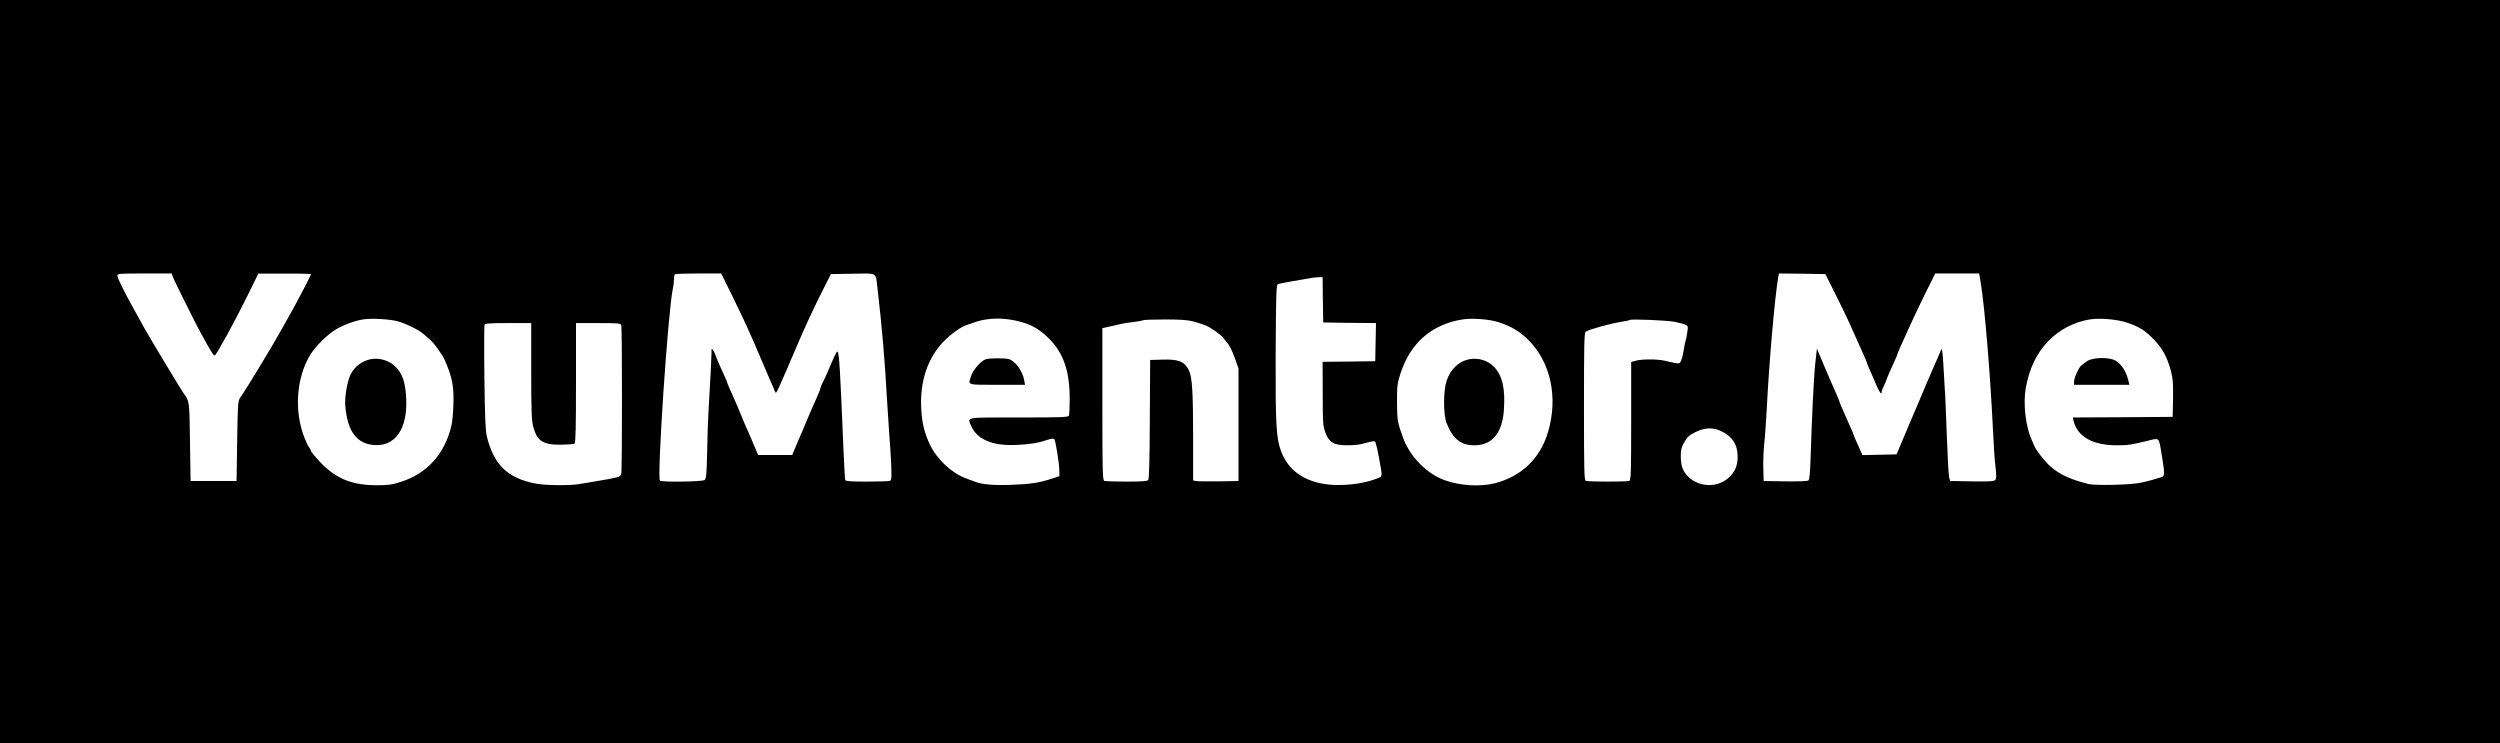
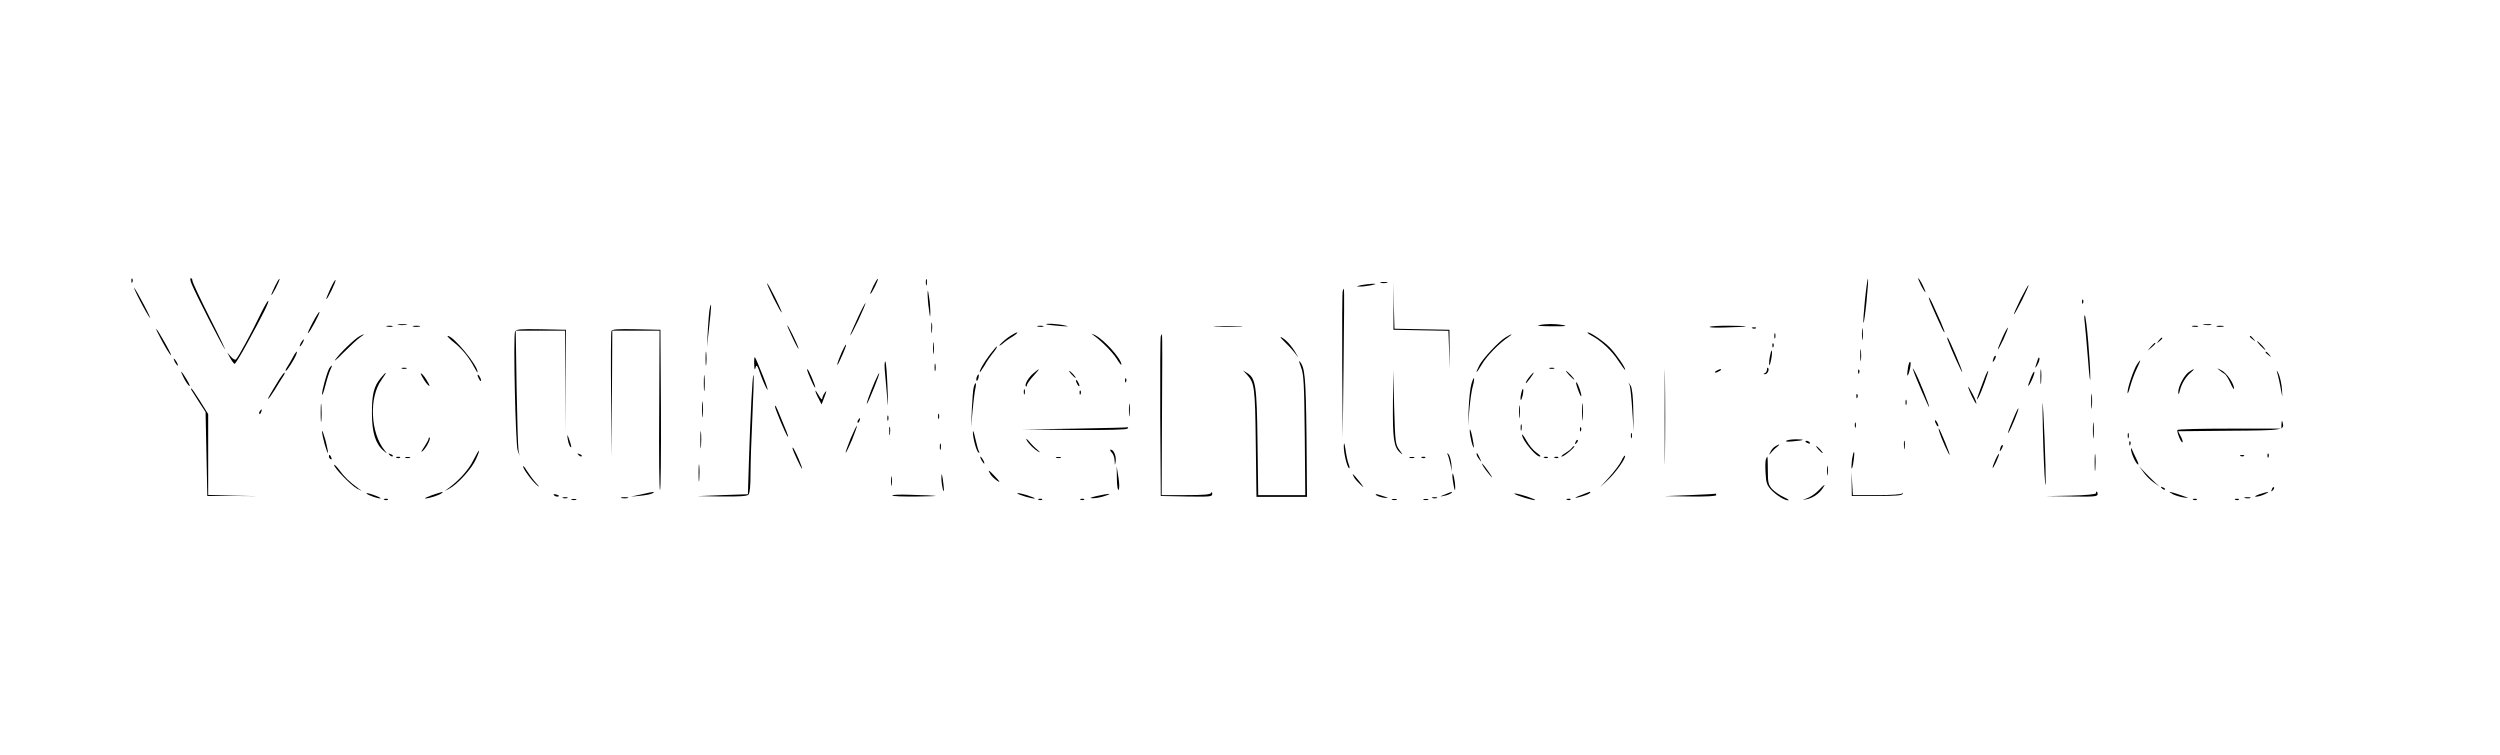
- <svg xmlns="http://www.w3.org/2000/svg" version="1.0" width="2066pt" height="614pt" viewBox="0 0 2066 614" preserveAspectRatio="xMidYMid meet">
-   <g transform="translate(0,614) scale(0.1,-0.1)" fill="#000000" stroke="none">
-     <path d="M0 3070 l0 -3070 10330 0 10330 0 0 3070 0 3070 -10330 0 -10330 0 0 -3070z m1430 778 c15 -37 174 -357 212 -428 107 -196 122 -220 133 -217 14 5 163 276 268 489 l92 187 218 0 c119 1 217 -2 217 -5 0 -9 -94 -189 -161 -310 -34 -60 -75 -134 -92 -164 -68 -123 -285 -480 -331 -545 -20 -29 -21 -44 -26 -360 l-5 -330 -190 0 -190 0 -5 325 c-5 344 -3 330 -56 405 -24 34 -276 453 -319 530 -15 28 -50 90 -77 139 -91 163 -148 278 -148 297 0 18 11 19 224 19 l224 0 12 -32z m4620 -150 c114 -235 142 -296 230 -503 40 -93 81 -190 92 -215 11 -24 25 -56 30 -70 10 -24 11 -23 38 35 15 33 45 101 66 150 20 50 41 97 45 105 4 8 19 44 34 80 58 138 147 330 221 475 l61 120 181 3 c208 3 187 15 203 -116 36 -304 62 -605 78 -907 6 -99 15 -236 20 -305 6 -69 13 -182 16 -252 4 -108 2 -127 -11 -132 -9 -3 -94 -6 -190 -6 -131 0 -176 3 -179 13 -3 6 -9 125 -15 262 -27 658 -35 791 -49 799 -7 4 -18 -19 -82 -169 -17 -38 -37 -82 -45 -97 -8 -14 -14 -31 -14 -36 0 -6 -14 -41 -31 -79 -16 -37 -34 -77 -39 -88 -5 -11 -21 -48 -35 -82 -14 -35 -36 -86 -48 -115 -13 -29 -37 -83 -52 -120 l-28 -68 -141 0 -141 0 -12 28 c-6 15 -25 61 -43 102 -17 41 -35 82 -40 91 -4 9 -25 56 -44 105 -20 49 -41 98 -46 109 -54 121 -70 157 -70 162 0 3 -6 19 -14 36 -8 18 -28 61 -44 97 -16 36 -33 76 -37 90 -4 14 -14 34 -22 45 -13 19 -14 17 -13 -20 0 -36 -6 -159 -25 -485 -4 -58 -9 -206 -11 -330 -4 -193 -8 -227 -22 -237 -18 -14 -348 -19 -368 -5 -26 17 65 1384 106 1585 6 26 10 63 10 81 0 18 3 36 7 39 3 4 91 7 195 7 l188 0 90 -182z m9120 7 c47 -94 96 -195 109 -225 46 -103 92 -205 101 -225 25 -54 50 -114 50 -119 0 -3 11 -29 24 -58 13 -29 37 -83 52 -120 27 -64 44 -85 44 -55 1 6 9 30 20 52 11 22 19 43 20 47 0 4 14 37 31 75 17 37 37 82 45 100 8 17 14 33 14 36 0 5 28 69 82 187 12 25 36 79 55 120 19 41 66 139 105 218 l71 142 182 0 181 0 12 -72 c33 -199 79 -746 102 -1223 5 -115 14 -252 21 -303 8 -72 8 -96 -2 -108 -10 -12 -43 -14 -192 -12 l-181 3 -8 30 c-5 17 -13 165 -19 330 -6 165 -12 316 -13 335 -2 19 -6 94 -10 165 -4 72 -9 155 -12 185 -6 54 -6 54 -19 25 -10 -26 -21 -51 -65 -150 -5 -11 -18 -42 -30 -70 -28 -67 -26 -63 -155 -365 l-112 -265 -141 -3 -141 -3 -21 48 c-12 27 -28 62 -36 80 -8 17 -14 33 -14 36 0 3 -14 36 -31 74 -16 37 -34 77 -39 88 -39 88 -50 115 -50 120 0 3 -13 34 -28 68 -16 34 -58 131 -93 214 l-64 152 -12 -107 c-13 -109 -30 -462 -40 -789 -4 -130 -9 -185 -18 -193 -8 -7 -77 -9 -191 -8 l-179 3 -3 95 c-2 52 1 145 7 205 7 61 16 198 22 305 18 368 66 915 94 1078 l6 32 192 -2 192 -3 85 -170z m-4238 -42 l3 -188 218 -3 218 -2 -3 -158 -3 -157 -217 -3 -218 -2 1 -263 c0 -244 2 -266 22 -322 30 -81 70 -105 181 -105 43 0 97 5 120 11 115 30 106 29 116 3 5 -13 17 -65 26 -116 30 -171 32 -153 -18 -173 -71 -28 -167 -47 -268 -52 -265 -14 -452 85 -523 277 -41 111 -47 226 -45 814 3 485 5 560 18 567 8 4 60 15 115 24 55 9 118 20 140 24 22 5 57 9 77 10 l38 1 2 -187z m-7646 -178 c64 -17 172 -69 211 -103 15 -13 37 -31 48 -41 37 -29 107 -125 130 -176 62 -141 77 -216 72 -367 -2 -67 -9 -145 -16 -173 -54 -235 -202 -400 -421 -468 -71 -23 -103 -27 -197 -27 -207 0 -341 56 -472 196 -39 42 -71 81 -71 87 0 6 -6 18 -13 26 -8 9 -26 45 -40 81 -88 220 -69 499 48 690 43 69 144 169 213 209 64 38 159 72 227 82 66 10 214 2 281 -16z m5054 15 c148 -22 239 -66 330 -159 120 -121 170 -269 170 -498 0 -67 -3 -128 -6 -137 -5 -14 -51 -16 -415 -16 -454 0 -424 5 -394 -68 48 -113 175 -168 373 -159 116 5 183 16 257 42 27 9 52 12 57 7 11 -11 41 -193 42 -257 l1 -50 -70 -23 c-101 -33 -171 -43 -339 -49 -141 -5 -234 4 -291 27 -11 4 -41 16 -68 25 -118 42 -244 158 -302 280 -45 94 -66 180 -72 300 -12 223 53 417 187 555 54 56 145 121 185 133 11 3 40 13 65 22 83 31 188 40 290 25z m4042 -22 c106 -34 176 -76 247 -146 186 -184 249 -476 164 -762 -64 -218 -220 -368 -441 -424 -119 -30 -287 -20 -412 25 -148 53 -287 194 -344 348 -47 128 -51 152 -51 301 0 133 2 152 29 235 82 251 257 404 511 445 76 13 227 2 297 -22z m5192 -3 c103 -34 156 -67 228 -143 71 -76 108 -144 138 -256 17 -65 20 -101 18 -229 l-3 -152 -413 -3 -412 -2 6 -28 c32 -131 158 -202 359 -202 93 0 118 4 263 40 85 21 82 24 101 -85 32 -192 33 -209 3 -218 -75 -24 -136 -40 -187 -49 -93 -16 -362 -21 -415 -8 -146 37 -230 74 -307 138 -49 41 -130 143 -144 182 -5 14 -14 34 -19 45 -50 107 -72 302 -49 429 29 160 89 286 183 384 93 98 219 163 351 183 81 12 220 0 299 -26z m-7714 9 c35 -9 83 -25 108 -35 45 -20 129 -81 145 -106 4 -6 13 -18 20 -25 26 -27 46 -67 74 -144 l28 -79 0 -465 0 -465 -165 -3 c-91 -1 -175 0 -187 3 l-23 5 0 358 c0 376 -8 500 -36 554 -37 72 -86 91 -224 86 l-95 -3 -3 -489 c-1 -341 -6 -493 -13 -503 -9 -10 -51 -13 -179 -13 -93 0 -175 3 -184 6 -14 6 -16 71 -16 634 l0 628 53 12 c28 6 70 15 92 21 22 5 73 14 113 18 41 5 76 12 80 15 3 3 83 6 178 6 125 0 189 -4 234 -16z m3975 -3 c33 -6 73 -16 88 -23 28 -11 28 -13 21 -62 -3 -28 -10 -60 -14 -71 -4 -11 -11 -44 -15 -74 -4 -30 -13 -69 -21 -87 -15 -35 -5 -35 -142 -4 -56 13 -187 13 -234 -1 l-38 -10 0 -488 c0 -437 -2 -490 -16 -495 -20 -8 -338 -8 -358 0 -14 6 -16 69 -16 614 0 514 2 609 14 619 19 16 203 67 291 81 38 6 72 13 75 16 9 9 301 -3 365 -15z m-9445 -407 c0 -329 3 -406 16 -457 32 -123 80 -154 235 -152 53 1 101 5 107 9 9 5 12 139 12 502 l0 494 184 0 c158 0 185 -2 190 -16 8 -20 8 -1202 0 -1230 -3 -13 -16 -24 -32 -28 -15 -3 -47 -9 -72 -15 -25 -5 -76 -14 -115 -20 -38 -6 -95 -16 -126 -21 -80 -14 -283 -12 -364 4 -231 45 -344 154 -402 391 -11 46 -16 157 -20 483 -3 232 -2 429 1 437 4 12 38 15 196 15 l190 0 0 -396z m9830 -495 c94 -43 140 -112 140 -212 0 -78 -24 -132 -80 -180 -94 -80 -242 -73 -331 16 -42 42 -59 89 -59 166 0 55 5 75 30 118 24 42 40 57 91 82 75 37 142 41 209 10z" />
-     <path d="M3060 3171 c-70 -15 -131 -62 -163 -126 -27 -56 -49 -184 -44 -254 17 -215 94 -320 243 -329 171 -11 272 136 261 380 -6 138 -30 209 -90 269 -51 51 -134 75 -207 60z" />
-     <path d="M8143 3170 c-40 -16 -100 -86 -117 -135 -27 -80 -42 -75 214 -75 l231 0 -7 38 c-13 73 -69 153 -122 173 -30 11 -170 11 -199 -1z" />
-     <path d="M12140 3171 c-86 -18 -153 -82 -185 -177 -28 -83 -28 -277 -1 -349 51 -131 118 -185 230 -185 146 0 230 100 244 288 13 179 -12 288 -81 360 -51 54 -133 78 -207 63z" />
-     <path d="M17250 3157 c-19 -12 -43 -30 -52 -39 -24 -24 -58 -102 -58 -132 l0 -26 229 0 229 0 -14 52 c-17 66 -59 125 -104 149 -53 29 -183 26 -230 -4z" />
+ <svg xmlns="http://www.w3.org/2000/svg" version="1.0" width="1429pt" height="431pt" viewBox="0 0 1429 431" preserveAspectRatio="xMidYMid meet">
+   <g transform="translate(0,431) scale(0.1,-0.1)" fill="#000000" stroke="none">
+     <path d="M751 2704 c0 -11 3 -14 6 -6 3 7 2 16 -1 19 -3 4 -6 -2 -5 -13z" />
+     <path d="M1097 2683 c25 -61 171 -346 188 -368 8 -11 -30 69 -85 177 -55 109 -100 205 -100 213 0 8 -4 15 -9 15 -6 0 -3 -17 6 -37z" />
+     <path d="M1572 2675 c-30 -62 -27 -71 4 -12 14 27 24 51 22 53 -3 2 -14 -17 -26 -41z" />
+     <path d="M1888 2659 c-15 -33 -25 -59 -23 -59 8 0 56 101 53 109 -2 5 -15 -18 -30 -50z" />
+     <path d="M4992 2675 c-12 -25 -20 -45 -17 -45 7 0 47 81 43 86 -3 2 -14 -17 -26 -41z" />
+     <path d="M5292 2695 c0 -16 2 -22 5 -12 2 9 2 23 0 30 -3 6 -5 -1 -5 -18z" />
+     <path d="M10660 2595 c-7 -69 -11 -128 -8 -130 2 -3 10 52 17 121 7 69 11 127 8 130 -2 2 -10 -52 -17 -121z" />
+     <path d="M10980 2680 c11 -22 23 -40 25 -40 3 0 -4 18 -15 40 -11 22 -23 40 -25 40 -3 0 4 -18 15 -40z" />
+     <path d="M7893 2693 c9 -2 25 -2 35 0 9 3 1 5 -18 5 -19 0 -27 -2 -17 -5z" />
+     <path d="M7965 2563 l0 -138 157 -3 157 -3 4 -109 3 -110 0 112 -1 113 -157 3 -157 3 -4 134 -3 135 1 -137z" />
+     <path d="M4422 2605 c23 -46 44 -83 46 -81 4 5 -76 166 -83 166 -3 0 14 -38 37 -85z" />
+     <path d="M7780 2680 c-27 -6 -29 -8 -10 -8 14 -1 43 3 65 7 33 7 35 9 10 9 -16 -1 -46 -4 -65 -8z" />
+     <path d="M11549 2599 c-22 -45 -39 -83 -37 -85 2 -2 23 35 46 81 23 47 40 85 37 85 -3 0 -23 -36 -46 -81z" />
+     <path d="M799 2594 c23 -45 49 -90 57 -100 8 -11 -6 22 -32 71 -26 50 -52 95 -57 100 -5 6 9 -27 32 -71z" />
+     <path d="M5302 2630 c0 -19 3 -60 8 -90 6 -48 7 -50 8 -15 0 22 -3 63 -8 90 -6 40 -7 43 -8 15z" />
+     <path d="M7675 2647 c-3 -6 -4 -199 -3 -427 l3 -415 5 428 c3 235 4 427 2 427 -1 0 -5 -6 -7 -13z" />
+     <path d="M11046 2553 c14 -32 34 -77 45 -100 10 -24 21 -43 24 -43 2 0 -7 26 -21 58 -14 31 -34 76 -45 100 -10 23 -21 42 -24 42 -2 0 7 -26 21 -57z" />
+     <path d="M11901 2584 c0 -11 3 -14 6 -6 3 7 2 16 -1 19 -3 4 -6 -2 -5 -13z" />
+     <path d="M1483 2502 c-46 -96 -120 -232 -134 -246 -5 -5 -17 1 -29 15 l-21 24 17 -32 c10 -18 22 -33 25 -33 4 0 37 53 72 118 89 162 129 242 120 242 -5 0 -27 -40 -50 -88z" />
+     <path d="M4902 2491 c-23 -49 -42 -93 -42 -98 1 -4 21 34 46 86 24 52 43 96 41 98 -2 2 -23 -37 -45 -86z" />
+     <path d="M4057 2548 c-3 -13 -8 -68 -11 -123 l-5 -100 13 120 c13 118 14 149 3 103z" />
+     <path d="M1787 2466 c-19 -36 -31 -63 -26 -61 11 7 70 117 65 122 -2 3 -20 -25 -39 -61z" />
+     <path d="M11916 2469 c3 -24 11 -120 19 -214 7 -93 13 -141 13 -105 1 84 -22 348 -31 357 -4 3 -4 -13 -1 -38z" />
+     <path d="M5323 2435 c0 -27 2 -38 4 -22 2 15 2 37 0 50 -2 12 -4 0 -4 -28z" />
+     <path d="M2278 2453 c12 -2 32 -2 45 0 12 2 2 4 -23 4 -25 0 -35 -2 -22 -4z" />
+     <path d="M5981 2456 c2 -2 36 -6 74 -9 54 -4 61 -4 30 3 -40 9 -112 13 -104 6z" />
+     <path d="M8795 2451 c-16 -3 18 -6 75 -6 73 -1 93 1 65 7 -47 8 -99 8 -140 -1z" />
+     <path d="M12598 2453 c12 -2 30 -2 40 0 9 3 -1 5 -23 4 -22 0 -30 -2 -17 -4z" />
+     <path d="M2213 2443 c9 -2 23 -2 30 0 6 3 -1 5 -18 5 -16 0 -22 -2 -12 -5z" />
+     <path d="M2363 2443 c9 -2 25 -2 35 0 9 3 1 5 -18 5 -19 0 -27 -2 -17 -5z" />
+     <path d="M4500 2449 c0 -4 16 -40 35 -80 20 -41 33 -63 29 -49 -7 26 -63 139 -64 129z" />
+     <path d="M5933 2443 c9 -2 23 -2 30 0 6 3 -1 5 -18 5 -16 0 -22 -2 -12 -5z" />
+     <path d="M6953 2443 c37 -2 97 -2 135 0 37 2 6 3 -68 3 -74 0 -105 -1 -67 -3z" />
+     <path d="M9773 2442 c-6 -4 32 -6 85 -4 145 4 161 9 37 10 -60 1 -115 -2 -122 -6z" />
+     <path d="M10643 2400 c0 -30 2 -43 4 -27 2 15 2 39 0 55 -2 15 -4 2 -4 -28z" />
+     <path d="M12533 2443 c9 -2 23 -2 30 0 6 3 -1 5 -18 5 -16 0 -22 -2 -12 -5z" />
+     <path d="M12673 2443 c9 -2 25 -2 35 0 9 3 1 5 -18 5 -19 0 -27 -2 -17 -5z" />
+     <path d="M10018 2433 c7 -3 16 -2 19 1 4 3 -2 6 -13 5 -11 0 -14 -3 -6 -6z" />
+     <path d="M11446 2381 c-14 -32 -26 -62 -26 -67 1 -5 14 20 31 55 16 35 28 66 26 68 -2 2 -16 -23 -31 -56z" />
+     <path d="M925 2363 c20 -38 43 -75 51 -83 8 -8 -6 22 -32 68 -25 45 -48 82 -51 82 -3 0 12 -30 32 -67z" />
+     <path d="M2944 2415 c-11 -27 3 -648 15 -680 l11 -30 -6 30 c-3 17 -8 177 -11 358 l-5 327 141 0 141 0 3 -290 2 -290 0 292 0 293 -143 3 c-120 2 -143 0 -148 -13z" />
+     <path d="M3495 2418 c-3 -7 -4 -173 -2 -368 l2 -355 3 363 2 362 135 0 135 0 -2 -460 c-2 -252 0 -456 5 -451 4 4 6 212 5 462 l-3 454 -138 3 c-105 2 -139 0 -142 -10z" />
+     <path d="M5762 2381 c-22 -16 -43 -36 -48 -43 -4 -7 2 -4 15 6 12 11 38 30 59 42 20 13 32 24 26 24 -6 0 -29 -13 -52 -29z" />
+     <path d="M6244 2398 c44 -29 111 -96 138 -137 15 -25 28 -41 28 -35 0 33 -100 144 -152 169 -18 8 -24 10 -14 3z" />
+     <path d="M9095 2393 c57 -30 118 -87 156 -146 22 -33 39 -56 39 -51 0 14 -48 84 -84 123 -33 36 -113 91 -130 91 -6 -1 3 -8 19 -17z" />
+     <path d="M10142 2390 c0 -14 2 -19 5 -12 2 6 2 18 0 25 -3 6 -5 1 -5 -13z" />
+     <path d="M2055 2388 c-27 -14 -112 -96 -138 -133 -12 -16 10 2 48 41 39 39 81 78 95 87 28 18 25 22 -5 5z" />
+     <path d="M6635 2388 c-3 -7 -4 -215 -3 -463 l3 -450 148 -3 c135 -2 147 -1 146 15 0 11 -3 13 -6 6 -3 -10 -42 -13 -144 -13 l-139 0 2 460 c2 253 2 460 0 460 -1 0 -5 -6 -7 -12z" />
+     <path d="M8605 2381 c-39 -24 -128 -119 -149 -159 -27 -52 -18 -50 13 3 27 48 98 121 151 157 34 23 22 22 -15 -1z" />
+     <path d="M2597 2351 c48 -39 84 -84 117 -146 8 -16 15 -26 16 -22 1 37 -138 207 -171 207 -6 0 11 -18 38 -39z" />
+     <path d="M7340 2359 c20 -19 46 -47 59 -64 l23 -30 -17 30 c-23 39 -55 74 -80 87 -11 6 -4 -5 15 -23z" />
+     <path d="M12860 2386 c0 -2 8 -10 18 -17 15 -13 16 -12 3 4 -13 16 -21 21 -21 13z" />
+     <path d="M11133 2367 c18 -50 80 -187 83 -184 4 4 -74 189 -83 197 -4 3 -3 -3 0 -13z" />
+     <path d="M12339 2363 c-13 -16 -12 -17 4 -4 16 13 21 21 13 21 -2 0 -10 -8 -17 -17z" />
+     <path d="M1720 2350 c-6 -11 -8 -20 -6 -20 3 0 10 9 16 20 6 11 8 20 6 20 -3 0 -10 -9 -16 -20z" />
+     <path d="M5333 2320 c0 -30 2 -43 4 -27 2 15 2 39 0 55 -2 15 -4 2 -4 -28z" />
+     <path d="M9515 1925 c0 -242 1 -340 2 -217 2 123 2 321 0 440 -1 119 -2 19 -2 -223z" />
+     <path d="M12920 2335 c13 -14 26 -25 28 -25 3 0 -5 11 -18 25 -13 14 -26 25 -28 25 -3 0 5 -11 18 -25z" />
+     <path d="M10131 2334 c0 -11 3 -14 6 -6 3 7 2 16 -1 19 -3 4 -6 -2 -5 -13z" />
+     <path d="M12294 2328 l-19 -23 23 19 c21 18 27 26 19 26 -2 0 -12 -10 -23 -22z" />
+     <path d="M4811 2296 c-27 -61 -36 -101 -10 -46 28 61 39 90 34 90 -2 0 -13 -20 -24 -44z" />
+     <path d="M5658 2283 c-37 -50 -58 -86 -58 -100 0 -4 12 12 27 37 14 25 34 54 43 65 19 22 33 45 28 45 -2 0 -20 -21 -40 -47z" />
+     <path d="M10633 2280 c0 -30 2 -43 4 -27 2 15 2 39 0 55 -2 15 -4 2 -4 -28z" />
+     <path d="M4033 2260 c0 -36 2 -50 4 -32 2 17 2 47 0 65 -2 17 -4 3 -4 -33z" />
+     <path d="M10116 2269 c-4 -23 -5 -44 -2 -46 2 -2 7 14 11 37 4 23 5 43 2 46 -2 3 -7 -14 -11 -37z" />
+     <path d="M1674 2268 c-9 -18 -24 -43 -32 -55 -8 -13 -12 -23 -8 -23 7 0 49 67 59 93 11 29 -1 19 -19 -15z" />
+     <path d="M12950 2296 c0 -2 8 -10 18 -17 15 -13 16 -12 3 4 -13 16 -21 21 -21 13z" />
+     <path d="M11396 2265 c-9 -26 -7 -32 5 -12 6 10 9 21 6 23 -2 3 -7 -2 -11 -11z" />
+     <path d="M4311 2229 c1 -33 3 -38 8 -20 5 20 10 14 29 -42 13 -36 30 -74 38 -84 7 -10 -4 27 -26 81 -22 55 -42 102 -45 104 -3 3 -5 -15 -4 -39z" />
+     <path d="M11648 2255 c-3 -11 -9 -29 -13 -40 -3 -11 1 -7 10 8 9 16 15 33 12 40 -2 6 -6 3 -9 -8z" />
+     <path d="M1000 2240 c6 -11 13 -20 16 -20 2 0 0 9 -6 20 -6 11 -13 20 -16 20 -2 0 0 -9 6 -20z" />
+     <path d="M5057 2198 c2 -29 8 -96 13 -148 7 -83 8 -77 3 45 -3 77 -8 144 -12 148 -4 4 -6 -16 -4 -45z" />
+     <path d="M7437 2210 c15 -39 18 -91 21 -387 l3 -343 -134 0 -135 0 -4 303 c-4 326 -10 365 -61 396 l-22 14 22 -24 c44 -48 47 -70 51 -391 l4 -308 145 0 144 0 -3 348 c-4 342 -9 393 -40 427 -5 5 -1 -10 9 -35z" />
+     <path d="M10906 2209 c-4 -23 -5 -43 -4 -45 7 -7 24 66 18 76 -4 7 -10 -7 -14 -31z" />
+     <path d="M12215 2227 c-20 -31 -55 -135 -54 -161 0 -12 7 4 15 34 8 30 25 76 38 103 25 51 25 61 1 24z" />
+     <path d="M5342 2210 c0 -19 2 -27 5 -17 2 9 2 25 0 35 -3 9 -5 1 -5 -18z" />
+     <path d="M1881 2203 c-14 -28 -41 -125 -40 -147 0 -12 9 11 19 51 10 40 24 81 30 93 6 11 8 20 6 20 -3 0 -9 -8 -15 -17z" />
+     <path d="M11663 2155 c0 -38 2 -53 4 -32 2 20 2 52 0 70 -2 17 -4 1 -4 -38z" />
+     <path d="M2298 2203 c6 -2 18 -2 25 0 6 3 1 5 -13 5 -14 0 -19 -2 -12 -5z" />
+     <path d="M8858 2203 c6 -2 18 -2 25 0 6 3 1 5 -13 5 -14 0 -19 -2 -12 -5z" />
+     <path d="M10100 2198 c0 -9 -6 -19 -12 -21 -10 -4 -10 -6 0 -6 14 -1 28 26 18 36 -3 4 -6 -1 -6 -9z" />
+     <path d="M10934 2200 c14 -45 90 -220 93 -217 4 5 -62 170 -83 205 -8 15 -13 20 -10 12z" />
+     <path d="M12685 2195 c11 -9 25 -19 32 -23 6 -4 21 -27 32 -52 11 -25 21 -39 21 -32 0 28 -40 88 -72 105 -26 14 -29 15 -13 2z" />
+     <path d="M4619 2178 c22 -55 40 -92 41 -82 0 14 -39 104 -45 104 -3 0 -1 -10 4 -22z" />
+     <path d="M5908 2177 c-29 -24 -53 -65 -44 -75 3 -3 6 0 6 6 0 7 16 30 36 52 41 45 42 51 2 17z" />
+     <path d="M9810 2190 c-8 -5 -10 -10 -5 -10 6 0 17 5 25 10 8 5 11 10 5 10 -5 0 -17 -5 -25 -10z" />
+     <path d="M10621 2184 c0 -11 3 -14 6 -6 3 7 2 16 -1 19 -3 4 -6 -2 -5 -13z" />
+     <path d="M12512 2184 c-28 -19 -62 -85 -61 -116 1 -17 3 -15 9 9 9 39 35 82 64 105 26 22 18 23 -12 2z" />
+     <path d="M13015 2185 c7 -21 22 -93 29 -135 2 -14 2 1 0 32 -2 31 -11 72 -19 90 -8 18 -13 24 -10 13z" />
+     <path d="M1049 2153 c11 -23 26 -45 33 -49 6 -4 1 10 -12 32 -33 56 -46 66 -21 17z" />
+     <path d="M4023 2120 c0 -41 2 -58 4 -37 2 20 2 54 0 75 -2 20 -4 3 -4 -38z" />
+     <path d="M6125 2170 c10 -11 20 -20 23 -20 3 0 -3 9 -13 20 -10 11 -20 20 -23 20 -3 0 3 -9 13 -20z" />
+     <path d="M7962 2005 c-2 -201 5 -250 40 -281 19 -17 19 -16 -3 14 -23 32 -24 42 -30 245 l-5 212 -2 -190z" />
+     <path d="M8970 2165 c13 -14 26 -25 28 -25 3 0 -5 11 -18 25 -13 14 -26 25 -28 25 -3 0 5 -11 18 -25z" />
+     <path d="M11349 2163 c-52 -136 -58 -155 -39 -123 14 24 60 150 54 150 -2 0 -9 -12 -15 -27z" />
+     <path d="M11607 2148 c-22 -54 -16 -60 8 -8 10 22 16 42 13 45 -3 3 -12 -14 -21 -37z" />
+     <path d="M1597 2143 c-55 -89 -68 -113 -64 -113 3 0 20 24 38 53 17 28 38 62 47 75 8 12 12 22 8 22 -3 0 -16 -17 -29 -37z" />
+     <path d="M2177 2150 c-40 -47 -52 -96 -51 -205 0 -108 21 -173 67 -212 22 -18 22 -18 6 2 -82 100 -91 304 -18 404 34 48 32 54 -4 11z" />
+     <path d="M2416 2152 c10 -19 25 -39 33 -45 9 -8 8 0 -5 21 -10 19 -25 39 -33 45 -9 8 -8 0 5 -21z" />
+     <path d="M5000 2128 c-29 -68 -52 -134 -44 -125 9 9 74 171 70 174 -2 2 -13 -20 -26 -49z" />
+     <path d="M8748 2163 c-18 -21 -31 -43 -25 -43 2 0 13 14 25 30 25 33 24 41 0 13z" />
+     <path d="M2730 2165 c0 -5 5 -17 10 -25 5 -8 10 -10 10 -5 0 6 -5 17 -10 25 -5 8 -10 11 -10 5z" />
+     <path d="M4295 2023 c-4 -81 -11 -236 -14 -343 l-6 -195 -145 -5 -145 -6 140 -2 c99 -1 145 2 153 10 8 8 12 49 12 120 0 59 5 209 11 334 6 124 9 228 6 230 -3 3 -8 -61 -12 -143z" />
+     <path d="M5583 2155 c-3 -9 -3 -18 -1 -21 3 -3 8 4 11 16 6 23 -1 27 -10 5z" />
+     <path d="M6431 2134 c0 -11 3 -14 6 -6 3 7 2 16 -1 19 -3 4 -6 -2 -5 -13z" />
+     <path d="M8410 2113 c-6 -21 -13 -83 -15 -138 l-4 -100 8 95 c5 52 13 113 20 134 6 22 9 42 6 44 -2 2 -9 -13 -15 -35z" />
+     <path d="M6150 2135 c0 -5 5 -17 10 -25 5 -8 10 -10 10 -5 0 6 -5 17 -10 25 -5 8 -10 11 -10 5z" />
+     <path d="M9019 2085 c8 -24 17 -42 19 -40 6 5 -18 74 -27 80 -5 2 -1 -15 8 -40z" />
+     <path d="M5566 2098 c-4 -13 -8 -70 -11 -128 l-4 -105 8 95 c5 53 12 110 16 128 8 36 1 44 -9 10z" />
+     <path d="M9316 2105 c3 -11 10 -74 14 -140 l8 -120 -2 120 c-1 77 -7 127 -15 140 l-13 20 8 -20z" />
+     <path d="M11250 2099 c0 -13 42 -101 47 -96 2 3 -7 27 -21 54 -14 26 -25 45 -26 42z" />
+     <path d="M1096 2078 c4 -7 24 -38 43 -68 l36 -55 5 -240 5 -240 145 0 145 -1 -142 3 -143 4 0 231 0 231 -46 74 c-25 40 -48 73 -50 73 -3 0 -2 -6 2 -12z" />
+     <path d="M5852 2070 c0 -14 2 -19 5 -12 2 6 2 18 0 25 -3 6 -5 1 -5 -13z" />
+     <path d="M8695 2060 c-4 -17 -5 -34 -2 -36 2 -3 7 10 11 27 8 42 0 50 -9 9z" />
+     <path d="M4661 2075 c0 -5 8 -25 18 -43 l17 -34 17 44 c13 34 13 39 2 24 -8 -11 -15 -27 -15 -35 -1 -9 -9 0 -20 19 -11 19 -19 31 -19 25z" />
+     <path d="M6171 2064 c0 -11 3 -14 6 -6 3 7 2 16 -1 19 -3 4 -6 -2 -5 -13z" />
+     <path d="M11677 1850 c3 -129 9 -264 13 -300 8 -75 1 197 -10 400 -6 97 -6 69 -3 -100z" />
+     <path d="M11953 2015 c0 -38 2 -53 4 -32 2 20 2 52 0 70 -2 17 -4 1 -4 -38z" />
+     <path d="M10611 2044 c0 -11 3 -14 6 -6 3 7 2 16 -1 19 -3 4 -6 -2 -5 -13z" />
+     <path d="M4013 1970 c0 -41 2 -58 4 -37 2 20 2 54 0 75 -2 20 -4 3 -4 -38z" />
+     <path d="M1833 1950 c0 -47 2 -66 4 -42 2 23 2 61 0 85 -2 23 -4 4 -4 -43z" />
+     <path d="M9043 1955 c0 -44 2 -61 4 -37 2 23 2 59 0 80 -2 20 -4 1 -4 -43z" />
+     <path d="M10892 2010 c0 -14 2 -19 5 -12 2 6 2 18 0 25 -3 6 -5 1 -5 -13z" />
+     <path d="M6453 1965 c0 -33 2 -45 4 -27 2 18 2 45 0 60 -2 15 -4 0 -4 -33z" />
+     <path d="M8683 1955 c0 -33 2 -45 4 -27 2 18 2 45 0 60 -2 15 -4 0 -4 -33z" />
+     <path d="M4430 1986 c0 -13 62 -161 72 -171 6 -5 2 8 -7 30 -9 22 -26 63 -37 90 -20 50 -28 65 -28 51z" />
+     <path d="M11502 1902 c-18 -42 -28 -72 -23 -67 12 13 63 136 58 141 -2 2 -18 -31 -35 -74z" />
+     <path d="M1485 1959 c-4 -6 -5 -12 -2 -15 2 -3 7 2 10 11 7 17 1 20 -8 4z" />
+     <path d="M5362 1930 c0 -14 2 -19 5 -12 2 6 2 18 0 25 -3 6 -5 1 -5 -13z" />
+     <path d="M5072 1920 c0 -14 2 -19 5 -12 2 6 2 18 0 25 -3 6 -5 1 -5 -13z" />
+     <path d="M4905 1909 c-4 -6 -5 -12 -2 -15 2 -3 7 2 10 11 7 17 1 20 -8 4z" />
+     <path d="M11963 1850 c0 -41 2 -58 4 -37 2 20 2 54 0 75 -2 20 -4 3 -4 -38z" />
+     <path d="M11060 1905 c0 -5 5 -17 10 -25 5 -8 10 -10 10 -5 0 6 -5 17 -10 25 -5 8 -10 11 -10 5z" />
+     <path d="M13041 1888 l-1 -28 -294 0 c-162 0 -297 -3 -300 -8 -5 -9 22 -77 29 -70 3 3 -1 18 -10 34 l-15 29 296 3 c312 2 313 3 301 49 -3 12 -5 8 -6 -9z" />
+     <path d="M10602 1880 c0 -14 2 -19 5 -12 2 6 2 18 0 25 -3 6 -5 1 -5 -13z" />
+     <path d="M8692 1865 c0 -16 2 -22 5 -12 2 9 2 23 0 30 -3 6 -5 -1 -5 -18z" />
+     <path d="M4862 1803 c-17 -42 -30 -79 -28 -81 2 -1 18 31 36 73 17 43 30 79 28 81 -2 2 -18 -31 -36 -73z" />
+     <path d="M5083 1845 c0 -22 2 -30 4 -17 2 12 2 30 0 40 -3 9 -5 -1 -4 -23z" />
+     <path d="M4003 1795 c0 -44 2 -61 4 -37 2 23 2 59 0 80 -2 20 -4 1 -4 -43z" />
+     <path d="M6145 1860 l-300 -5 297 -3 c190 -1 299 2 303 8 3 6 5 9 3 8 -2 -2 -138 -5 -303 -8z" />
+     <path d="M8401 1850 c-1 -26 18 -105 24 -98 1 1 -3 30 -10 63 -7 33 -14 49 -14 35z" />
+     <path d="M9031 1854 c0 -11 3 -14 6 -6 3 7 2 16 -1 19 -3 4 -6 -2 -5 -13z" />
+     <path d="M1841 1844 c-1 -22 28 -128 34 -122 1 1 -5 35 -15 73 -11 39 -19 61 -19 49z" />
+     <path d="M5561 1842 c-1 -33 20 -111 32 -119 6 -3 7 -1 3 6 -4 6 -13 39 -21 74 -7 34 -14 52 -14 39z" />
+     <path d="M11085 1842 c11 -37 54 -132 59 -132 5 0 -53 142 -61 150 -3 3 -2 -6 2 -18z" />
+     <path d="M9322 1820 c0 -14 2 -19 5 -12 2 6 2 18 0 25 -3 6 -5 1 -5 -13z" />
+     <path d="M12162 1820 c0 -14 2 -19 5 -12 2 6 2 18 0 25 -3 6 -5 1 -5 -13z" />
+     <path d="M3245 1800 c3 -19 10 -39 15 -44 7 -7 7 -1 1 19 -17 54 -21 61 -16 25z" />
+     <path d="M8700 1826 c-1 -32 90 -139 105 -124 2 2 -9 12 -25 23 -16 11 -40 40 -54 65 -14 25 -26 41 -26 36z" />
+     <path d="M2450 1803 c0 -6 -12 -28 -26 -49 -15 -21 -19 -32 -10 -24 21 17 49 70 42 78 -3 3 -6 1 -6 -5z" />
+     <path d="M5868 1795 c11 -22 48 -58 72 -69 8 -4 4 1 -10 13 -14 11 -35 32 -48 48 -14 16 -19 19 -14 8z" />
+     <path d="M9006 1783 c-6 -14 -5 -15 5 -6 7 7 10 15 7 18 -3 3 -9 -2 -12 -12z" />
+     <path d="M10211 1791 c-8 -5 5 -7 35 -4 68 6 77 11 24 12 -25 0 -51 -3 -59 -8z" />
+     <path d="M10883 1765 c0 -22 2 -30 4 -17 2 12 2 30 0 40 -3 9 -5 -1 -4 -23z" />
+     <path d="M7681 1762 c-1 -39 18 -120 30 -128 5 -3 4 7 -2 23 -6 15 -14 53 -18 83 -6 39 -9 45 -10 22z" />
+     <path d="M10320 1786 c0 -2 7 -7 16 -10 8 -3 12 -2 9 4 -6 10 -25 14 -25 6z" />
+     <path d="M12171 1774 c0 -11 3 -14 6 -6 3 7 2 16 -1 19 -3 4 -6 -2 -5 -13z" />
+     <path d="M5372 1755 c0 -16 2 -22 5 -12 2 9 2 23 0 30 -3 6 -5 -1 -5 -18z" />
+     <path d="M10148 1759 c-10 -5 -23 -20 -28 -32 -10 -20 -10 -21 4 -4 8 10 23 25 33 32 21 17 16 19 -9 4z" />
+     <path d="M11436 1755 c-9 -26 -7 -32 5 -12 6 10 9 21 6 23 -2 3 -7 -2 -11 -11z" />
+     <path d="M8984 1749 c-3 -6 -20 -19 -38 -30 -17 -10 -25 -19 -19 -19 13 0 83 59 71 60 -4 0 -10 -5 -14 -11z" />
+     <path d="M10395 1740 c10 -11 20 -20 23 -20 3 0 -3 9 -13 20 -10 11 -20 20 -23 20 -3 0 3 -9 13 -20z" />
+     <path d="M4530 1748 c0 -11 50 -118 55 -118 2 0 -7 26 -20 57 -24 54 -35 73 -35 61z" />
+     <path d="M12181 1742 c-1 -19 25 -79 39 -87 6 -4 3 10 -8 31 -11 22 -22 46 -25 54 -3 10 -6 11 -6 2z" />
+     <path d="M2706 1680 c-26 -54 -83 -118 -146 -163 -24 -17 -24 -17 8 0 49 26 130 116 153 169 30 67 19 62 -15 -6z" />
+     <path d="M6354 1724 c9 -8 17 -30 17 -47 2 -30 2 -30 6 -5 5 29 -11 68 -28 68 -6 0 -3 -7 5 -16z" />
+     <path d="M11973 1665 c0 -44 2 -61 4 -37 2 23 2 59 0 80 -2 20 -4 1 -4 -43z" />
+     <path d="M10586 1684 c-3 -26 -4 -49 -2 -52 3 -2 8 17 11 43 4 25 5 48 3 51 -3 2 -8 -17 -12 -42z" />
+     <path d="M2227 1709 c7 -7 15 -10 18 -7 3 3 -2 9 -12 12 -14 6 -15 5 -6 -5z" />
+     <path d="M3307 1709 c7 -7 15 -10 18 -7 3 3 -2 9 -12 12 -14 6 -15 5 -6 -5z" />
+     <path d="M8274 1713 c4 -7 11 -32 16 -55 l9 -43 -3 44 c-3 24 -10 49 -17 55 -9 8 -10 8 -5 -1z" />
+     <path d="M8440 1714 c0 -6 7 -19 16 -30 14 -18 14 -18 3 6 -14 31 -19 36 -19 24z" />
+     <path d="M11407 1685 c-9 -20 -17 -41 -17 -48 0 -7 9 8 20 32 24 52 21 66 -3 16z" />
+     <path d="M12961 1704 c0 -11 3 -14 6 -6 3 7 2 16 -1 19 -3 4 -6 -2 -5 -13z" />
+     <path d="M1880 1701 c0 -6 4 -13 10 -16 6 -3 7 1 4 9 -7 18 -14 21 -14 7z" />
+     <path d="M9267 1674 c-10 -20 -41 -61 -69 -92 l-52 -57 48 45 c45 43 103 126 94 135 -2 3 -12 -11 -21 -31z" />
+     <path d="M12808 1703 c7 -3 16 -2 19 1 4 3 -2 6 -13 5 -11 0 -14 -3 -6 -6z" />
+     <path d="M2268 1693 c7 -3 16 -2 19 1 4 3 -2 6 -13 5 -11 0 -14 -3 -6 -6z" />
+     <path d="M2318 1693 c6 -2 18 -2 25 0 6 3 1 5 -13 5 -14 0 -19 -2 -12 -5z" />
+     <path d="M5610 1680 c6 -11 13 -20 16 -20 2 0 0 9 -6 20 -6 11 -13 20 -16 20 -2 0 0 -9 6 -20z" />
+     <path d="M6038 1693 c6 -2 18 -2 25 0 6 3 1 5 -13 5 -14 0 -19 -2 -12 -5z" />
+     <path d="M8058 1693 c6 -2 18 -2 25 0 6 3 1 5 -13 5 -14 0 -19 -2 -12 -5z" />
+     <path d="M8128 1693 c7 -3 16 -2 19 1 4 3 -2 6 -13 5 -11 0 -14 -3 -6 -6z" />
+     <path d="M8828 1693 c7 -3 16 -2 19 1 4 3 -2 6 -13 5 -11 0 -14 -3 -6 -6z" />
+     <path d="M8888 1693 c7 -3 16 -2 19 1 4 3 -2 6 -13 5 -11 0 -14 -3 -6 -6z" />
+     <path d="M10094 1685 c-4 -9 -4 -45 -2 -80 3 -55 8 -69 33 -96 32 -32 75 -59 97 -59 7 0 -5 9 -27 19 -22 10 -51 31 -65 45 -22 25 -25 36 -25 107 0 43 -1 79 -3 79 -1 0 -5 -7 -8 -15z" />
+     <path d="M3993 1605 c0 -44 2 -61 4 -37 2 23 2 59 0 80 -2 20 -4 1 -4 -43z" />
+     <path d="M1910 1652 c0 -17 96 -116 131 -135 33 -17 33 -17 9 0 -52 38 -84 69 -111 107 -16 21 -29 34 -29 28z" />
+     <path d="M8479 1643 c6 -10 22 -31 36 -48 20 -23 19 -18 -6 18 -32 46 -49 63 -30 30z" />
+     <path d="M10443 1620 c0 -25 2 -35 4 -22 2 12 2 32 0 45 -2 12 -4 2 -4 -23z" />
+     <path d="M2990 1644 c0 -15 52 -85 81 -109 15 -12 12 -6 -8 15 -17 19 -40 51 -52 70 -11 19 -21 30 -21 24z" />
+     <path d="M6384 1573 c1 -42 5 -68 10 -63 5 5 5 35 -1 72 l-10 63 1 -72z" />
+     <path d="M12252 1611 c13 -19 40 -46 59 -59 l34 -24 -31 28 c-17 16 -44 43 -59 59 l-28 30 25 -34z" />
+     <path d="M5662 1598 c8 -12 25 -28 39 -37 18 -11 16 -6 -10 22 -39 42 -50 48 -29 15z" />
+     <path d="M10584 1545 l1 -70 144 0 c109 0 145 3 147 13 1 7 0 8 -3 2 -3 -6 -59 -10 -143 -10 l-139 0 -4 68 -3 67 0 -70z" />
+     <path d="M8302 1595 c-1 -11 3 -38 7 -60 7 -34 9 -35 9 -10 0 35 -15 101 -16 70z" />
+     <path d="M5093 1560 c0 -25 2 -35 4 -22 2 12 2 32 0 45 -2 12 -4 2 -4 -23z" />
+     <path d="M5381 1569 c1 -19 5 -45 9 -59 6 -16 7 -6 3 30 -7 63 -13 80 -12 29z" />
+     <path d="M7739 1583 c5 -10 22 -29 37 -43 24 -22 23 -20 -6 18 -35 44 -47 54 -31 25z" />
+     <path d="M10394 1506 c-17 -18 -46 -37 -65 -44 -31 -11 -32 -11 -4 -6 35 6 72 31 93 62 20 30 13 27 -24 -12z" />
+     <path d="M12357 1519 c7 -7 15 -10 18 -7 3 3 -2 9 -12 12 -14 6 -15 5 -6 -5z" />
+     <path d="M12986 1513 c-6 -14 -5 -15 5 -6 7 7 10 15 7 18 -3 3 -9 -2 -12 -12z" />
+     <path d="M2095 1489 c6 -9 75 -33 80 -27 2 2 -16 11 -40 19 -25 9 -42 13 -40 8z" />
+     <path d="M2470 1480 c-30 -11 -48 -19 -39 -19 20 -1 81 19 94 30 11 11 13 11 -55 -11z" />
+     <path d="M3665 1484 l-60 -13 54 5 c30 3 62 9 70 14 20 12 11 11 -64 -6z" />
+     <path d="M5815 1490 c5 -9 94 -34 100 -29 2 2 -21 11 -50 20 -30 9 -52 13 -50 9z" />
+     <path d="M8260 1484 c-33 -13 -33 -14 -5 -8 17 3 34 10 40 15 11 11 8 11 -35 -7z" />
+     <path d="M8656 1488 c6 -9 114 -42 119 -36 2 2 -25 13 -60 24 -35 11 -61 16 -59 12z" />
+     <path d="M9035 1479 c-27 -10 -38 -17 -23 -14 35 7 78 23 78 30 0 3 -1 5 -2 4 -2 0 -25 -9 -53 -20z" />
+     <path d="M11980 1490 c0 -5 -59 -11 -142 -13 l-143 -3 148 -2 c125 -2 147 0 147 13 0 8 -2 15 -5 15 -3 0 -5 -4 -5 -10z" />
+     <path d="M12420 1485 c14 -7 43 -16 65 -19 32 -5 28 -3 -20 14 -70 23 -79 24 -45 5z" />
+     <path d="M12915 1485 c-22 -8 -31 -14 -20 -14 11 0 34 6 50 14 38 17 22 17 -30 0z" />
+     <path d="M3168 1478 c5 -5 16 -8 23 -6 8 3 3 7 -10 11 -17 4 -21 3 -13 -5z" />
+     <path d="M5100 1478 c0 -5 66 -7 148 -6 148 2 130 5 -51 10 -53 2 -97 0 -97 -4z" />
+     <path d="M6270 1475 c-38 -9 -46 -13 -25 -13 17 0 48 5 70 13 50 16 27 16 -45 0z" />
+     <path d="M7866 1480 c5 -5 25 -12 44 -15 36 -5 29 -1 -25 16 -20 6 -26 6 -19 -1z" />
+     <path d="M9660 1480 l-145 -6 148 -2 c93 -1 147 2 147 8 0 6 -1 9 -2 8 -2 -1 -68 -5 -148 -8z" />
+     <path d="M3218 1463 c6 -2 18 -2 25 0 6 3 1 5 -13 5 -14 0 -19 -2 -12 -5z" />
+     <path d="M3553 1463 c9 -2 25 -2 35 0 9 3 1 5 -18 5 -19 0 -27 -2 -17 -5z" />
+     <path d="M8188 1463 c6 -2 18 -2 25 0 6 3 1 5 -13 5 -14 0 -19 -2 -12 -5z" />
+     <path d="M12833 1463 c9 -2 23 -2 30 0 6 3 -1 5 -18 5 -16 0 -22 -2 -12 -5z" />
+     <path d="M2198 1453 c7 -3 16 -2 19 1 4 3 -2 6 -13 5 -11 0 -14 -3 -6 -6z" />
+     <path d="M3268 1453 c6 -2 18 -2 25 0 6 3 1 5 -13 5 -14 0 -19 -2 -12 -5z" />
+     <path d="M5938 1453 c7 -3 16 -2 19 1 4 3 -2 6 -13 5 -11 0 -14 -3 -6 -6z" />
+     <path d="M6178 1453 c7 -3 16 -2 19 1 4 3 -2 6 -13 5 -11 0 -14 -3 -6 -6z" />
+     <path d="M7958 1453 c6 -2 18 -2 25 0 6 3 1 5 -13 5 -14 0 -19 -2 -12 -5z" />
+     <path d="M8138 1453 c6 -2 18 -2 25 0 6 3 1 5 -13 5 -14 0 -19 -2 -12 -5z" />
+     <path d="M8958 1453 c7 -3 16 -2 19 1 4 3 -2 6 -13 5 -11 0 -14 -3 -6 -6z" />
+     <path d="M12538 1453 c7 -3 16 -2 19 1 4 3 -2 6 -13 5 -11 0 -14 -3 -6 -6z" />
+     <path d="M12778 1453 c7 -3 16 -2 19 1 4 3 -2 6 -13 5 -11 0 -14 -3 -6 -6z" />
  </g>
</svg>
